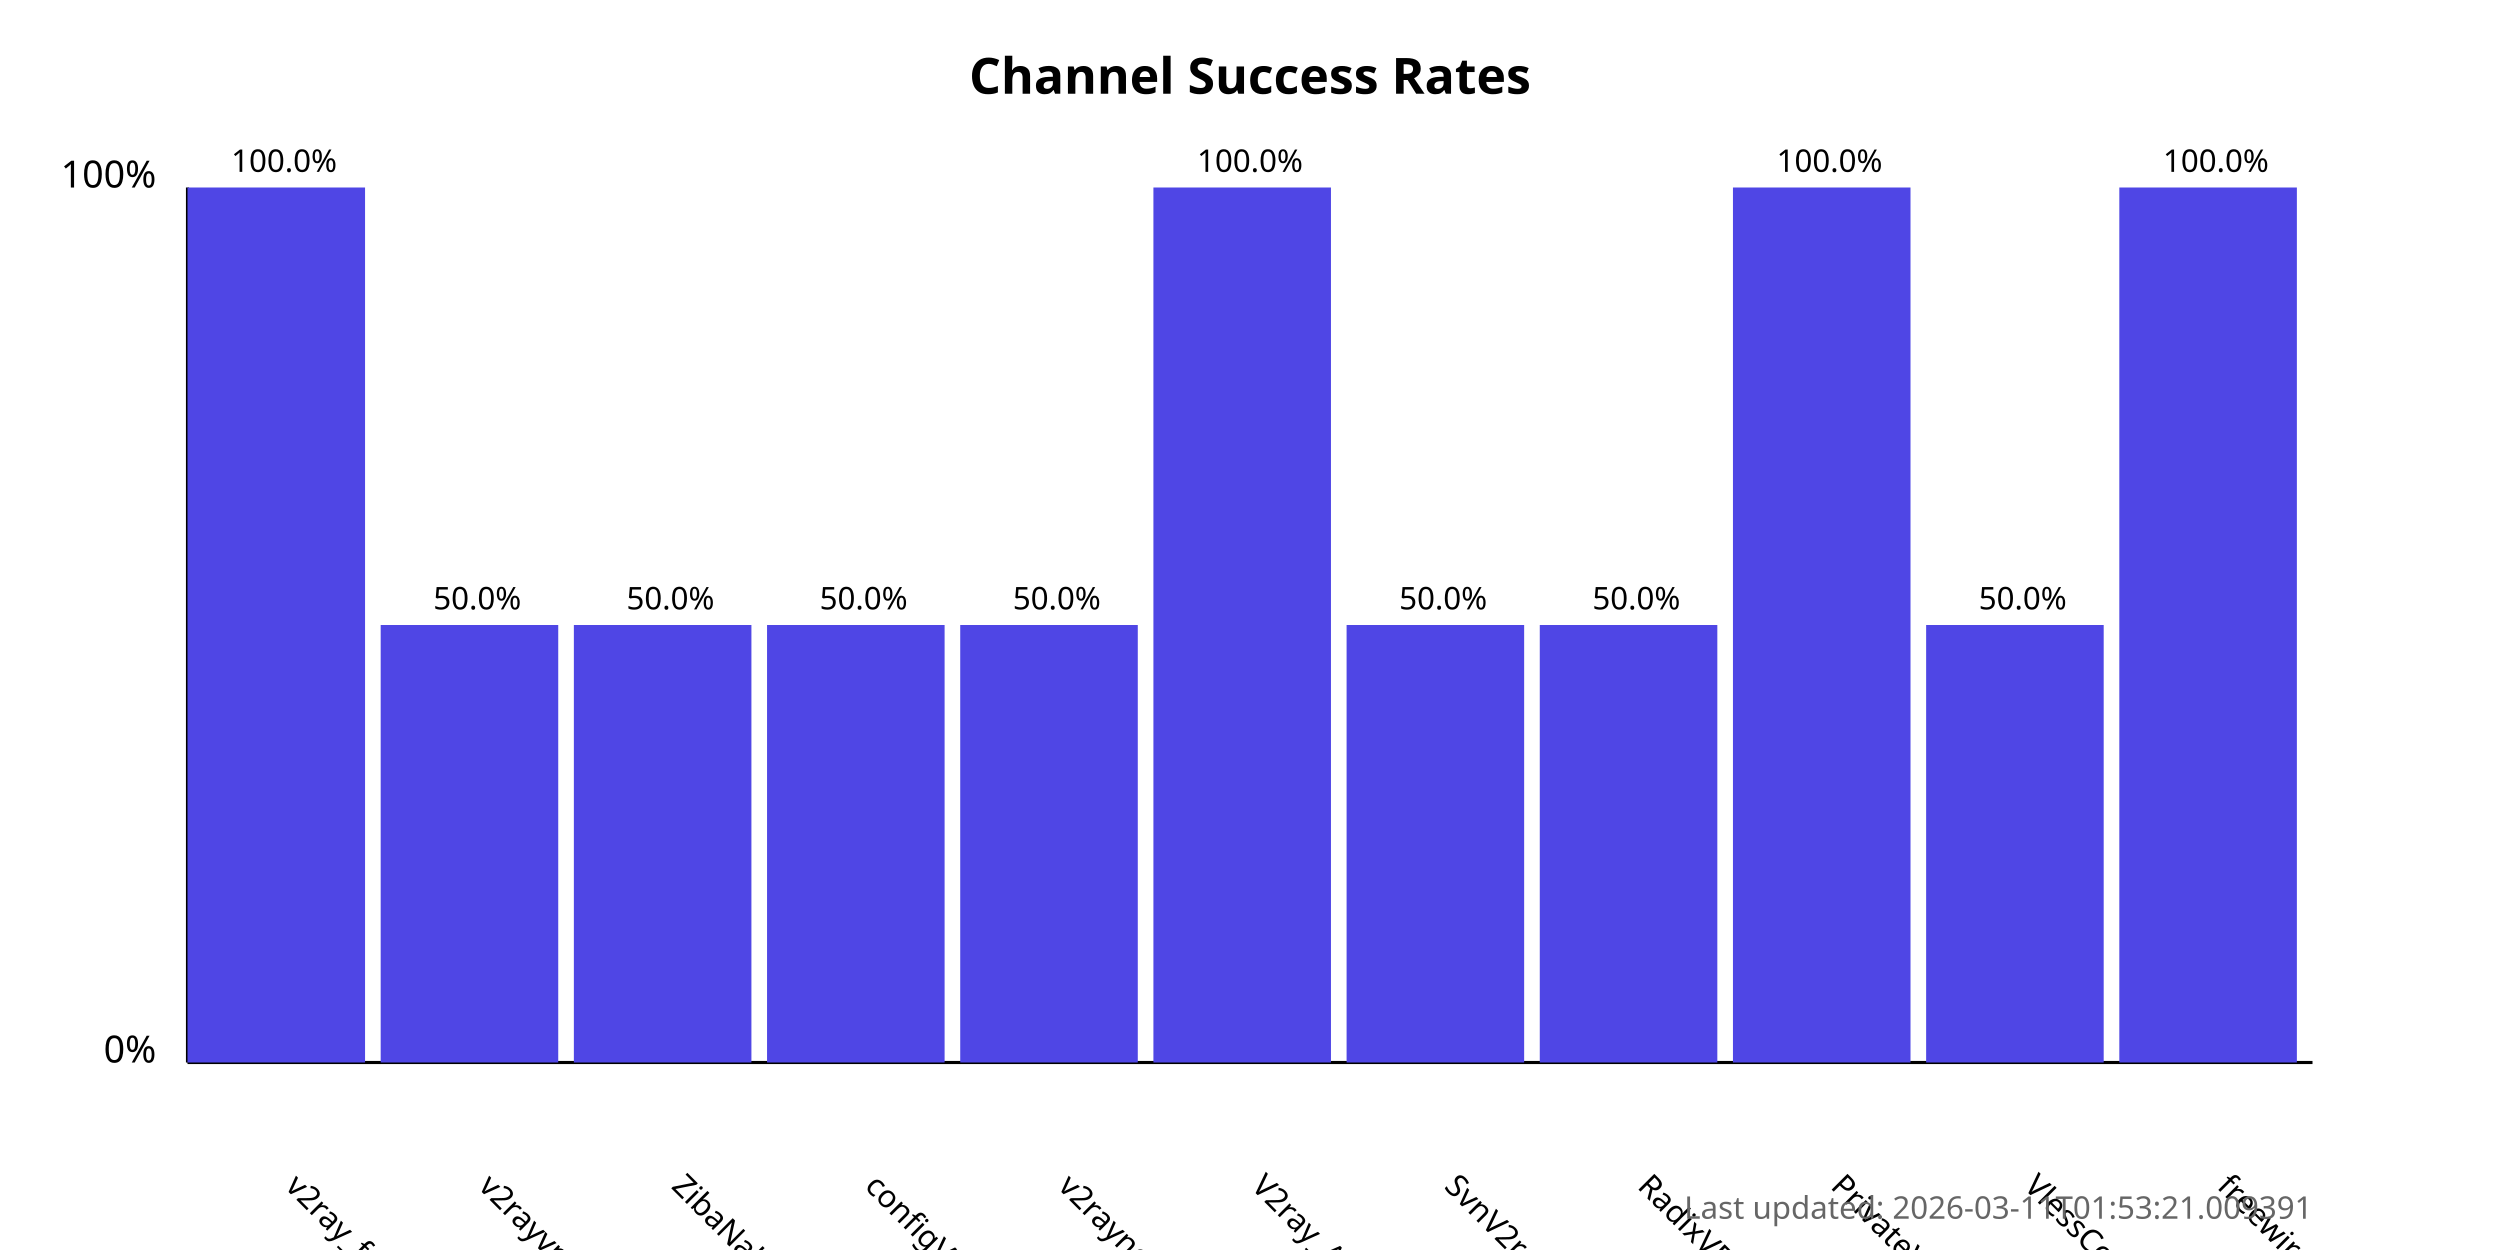
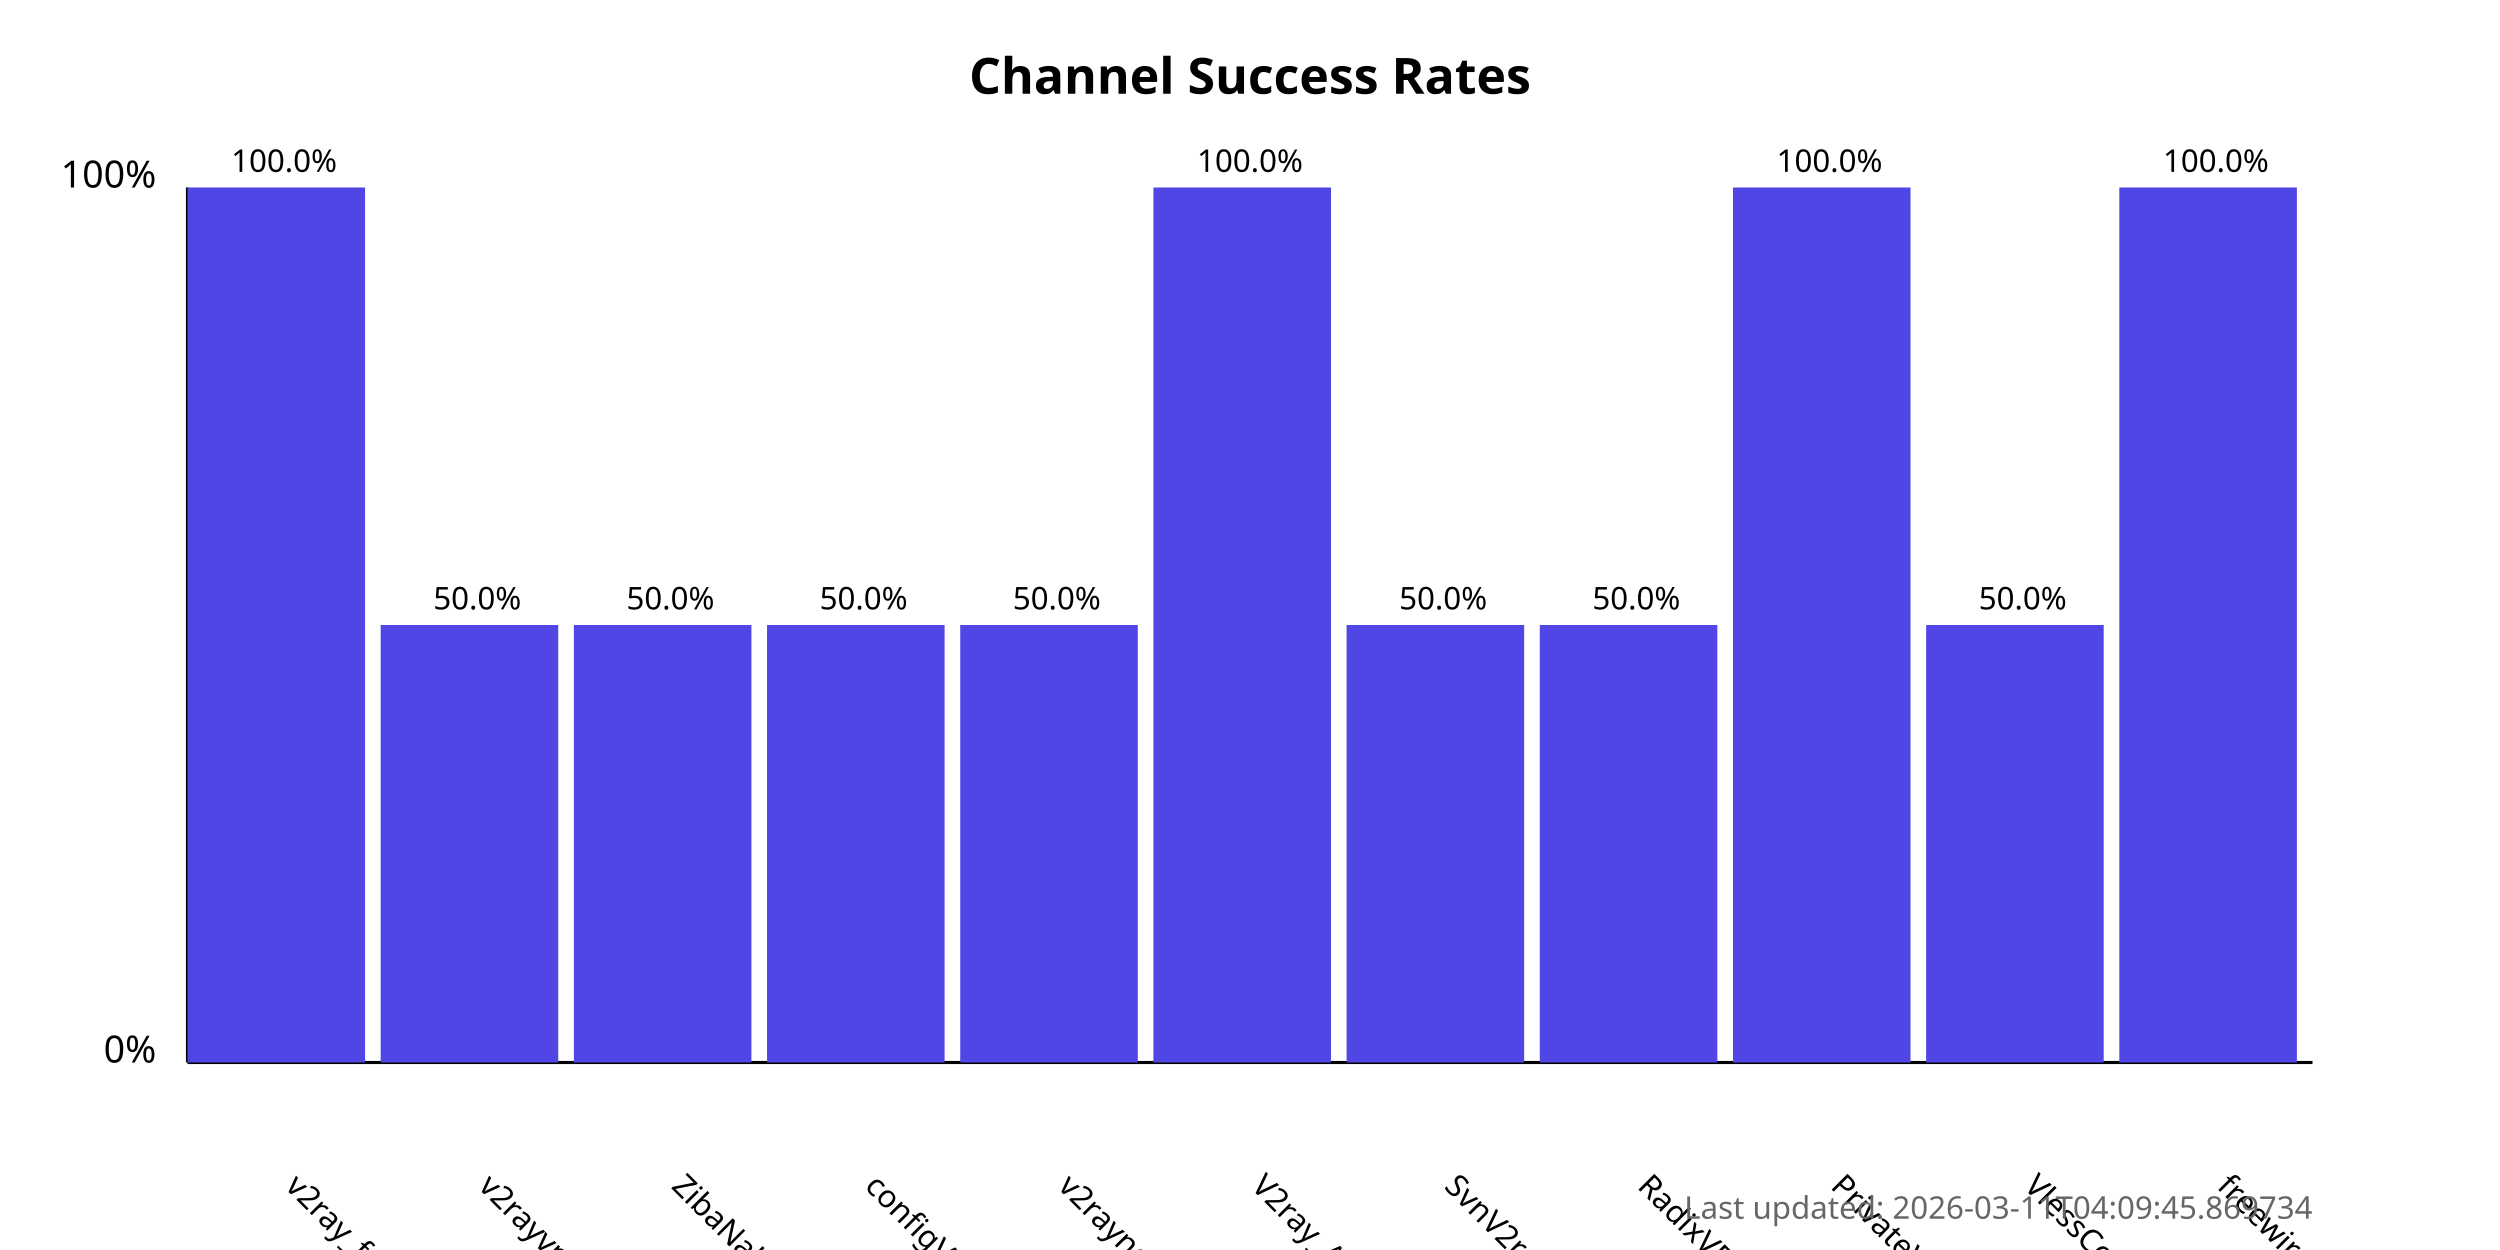
<svg xmlns="http://www.w3.org/2000/svg" width="800" height="400">
  <style>
            .chart-title { font: bold 16px sans-serif; }
            .axis-label { font: 12px sans-serif; }
            .tick-label { font: 10px sans-serif; }
            .bar { fill: #4f46e5; }
            .bar:hover { fill: #6366f1; }
            .timestamp { font: 10px sans-serif; fill: #666; }
        </style>
  <text x="400.0" y="30" text-anchor="middle" class="chart-title">
            Channel Success Rates
        </text>
  <line x1="60" y1="340" x2="60" y2="60" stroke="black" stroke-width="1" />
  <line x1="60" y1="340" x2="740" y2="340" stroke="black" stroke-width="1" />
  <text x="50" y="340" text-anchor="end" class="axis-label">0%</text>
  <text x="50" y="60" text-anchor="end" class="axis-label">100%</text>
  <g>
    <rect x="60" y="60.0" width="56.818" height="280.0" class="bar" />
    <text x="90.909" y="380" transform="rotate(45, 90.90909, 380)" text-anchor="start" class="tick-label">
                v2ray_free_conf
            </text>
    <text x="90.909" y="55.0" text-anchor="middle" class="tick-label">
                100.0%
            </text>
  </g>
  <g>
    <rect x="121.818" y="200.0" width="56.818" height="140.0" class="bar" />
    <text x="152.727" y="380" transform="rotate(45, 152.7273, 380)" text-anchor="start" class="tick-label">
                v2rayvpno
            </text>
    <text x="152.727" y="195.0" text-anchor="middle" class="tick-label">
                50.0%
            </text>
  </g>
  <g>
    <rect x="183.636" y="200.0" width="56.818" height="140.0" class="bar" />
    <text x="214.545" y="380" transform="rotate(45, 214.5455, 380)" text-anchor="start" class="tick-label">
                ZibaNabz
            </text>
    <text x="214.545" y="195.0" text-anchor="middle" class="tick-label">
                50.0%
            </text>
  </g>
  <g>
    <rect x="245.455" y="200.0" width="56.818" height="140.0" class="bar" />
    <text x="276.364" y="380" transform="rotate(45, 276.3636, 380)" text-anchor="start" class="tick-label">
                configV2rayForFree
            </text>
    <text x="276.364" y="195.0" text-anchor="middle" class="tick-label">
                50.0%
            </text>
  </g>
  <g>
    <rect x="307.273" y="200.0" width="56.818" height="140.0" class="bar" />
    <text x="338.182" y="380" transform="rotate(45, 338.1818, 380)" text-anchor="start" class="tick-label">
                v2rayngvpn
            </text>
    <text x="338.182" y="195.0" text-anchor="middle" class="tick-label">
                50.0%
            </text>
  </g>
  <g>
    <rect x="369.091" y="60.0" width="56.818" height="280.0" class="bar" />
    <text x="400.0" y="380" transform="rotate(45, 400.0, 380)" text-anchor="start" class="tick-label">
                V2ray_Alpha
            </text>
    <text x="400.0" y="55.0" text-anchor="middle" class="tick-label">
                100.0%
            </text>
  </g>
  <g>
    <rect x="430.909" y="200.0" width="56.818" height="140.0" class="bar" />
    <text x="461.818" y="380" transform="rotate(45, 461.8182, 380)" text-anchor="start" class="tick-label">
                SvnV2ray
            </text>
    <text x="461.818" y="195.0" text-anchor="middle" class="tick-label">
                50.0%
            </text>
  </g>
  <g>
    <rect x="492.727" y="200.0" width="56.818" height="140.0" class="bar" />
    <text x="523.636" y="380" transform="rotate(45, 523.6364, 380)" text-anchor="start" class="tick-label">
                RadixVPN
            </text>
    <text x="523.636" y="195.0" text-anchor="middle" class="tick-label">
                50.0%
            </text>
  </g>
  <g>
    <rect x="554.545" y="60.0" width="56.818" height="280.0" class="bar" />
    <text x="585.455" y="380" transform="rotate(45, 585.4545, 380)" text-anchor="start" class="tick-label">
                PrivateVPNs
            </text>
    <text x="585.455" y="55.0" text-anchor="middle" class="tick-label">
                100.0%
            </text>
  </g>
  <g>
    <rect x="616.364" y="200.0" width="56.818" height="140.0" class="bar" />
    <text x="647.273" y="380" transform="rotate(45, 647.2727, 380)" text-anchor="start" class="tick-label">
                VlessConfig
            </text>
    <text x="647.273" y="195.0" text-anchor="middle" class="tick-label">
                50.0%
            </text>
  </g>
  <g>
    <rect x="678.182" y="60.0" width="56.818" height="280.0" class="bar" />
    <text x="709.091" y="380" transform="rotate(45, 709.0909, 380)" text-anchor="start" class="tick-label">
                freewireguard
            </text>
    <text x="709.091" y="55.0" text-anchor="middle" class="tick-label">
                100.0%
            </text>
  </g>
  <text x="740" y="390" text-anchor="end" class="timestamp">
-             Last updated: 2026-03-11T01:53:21.009391
+             Last updated: 2026-03-11T04:09:45.869734
        </text>
</svg>
